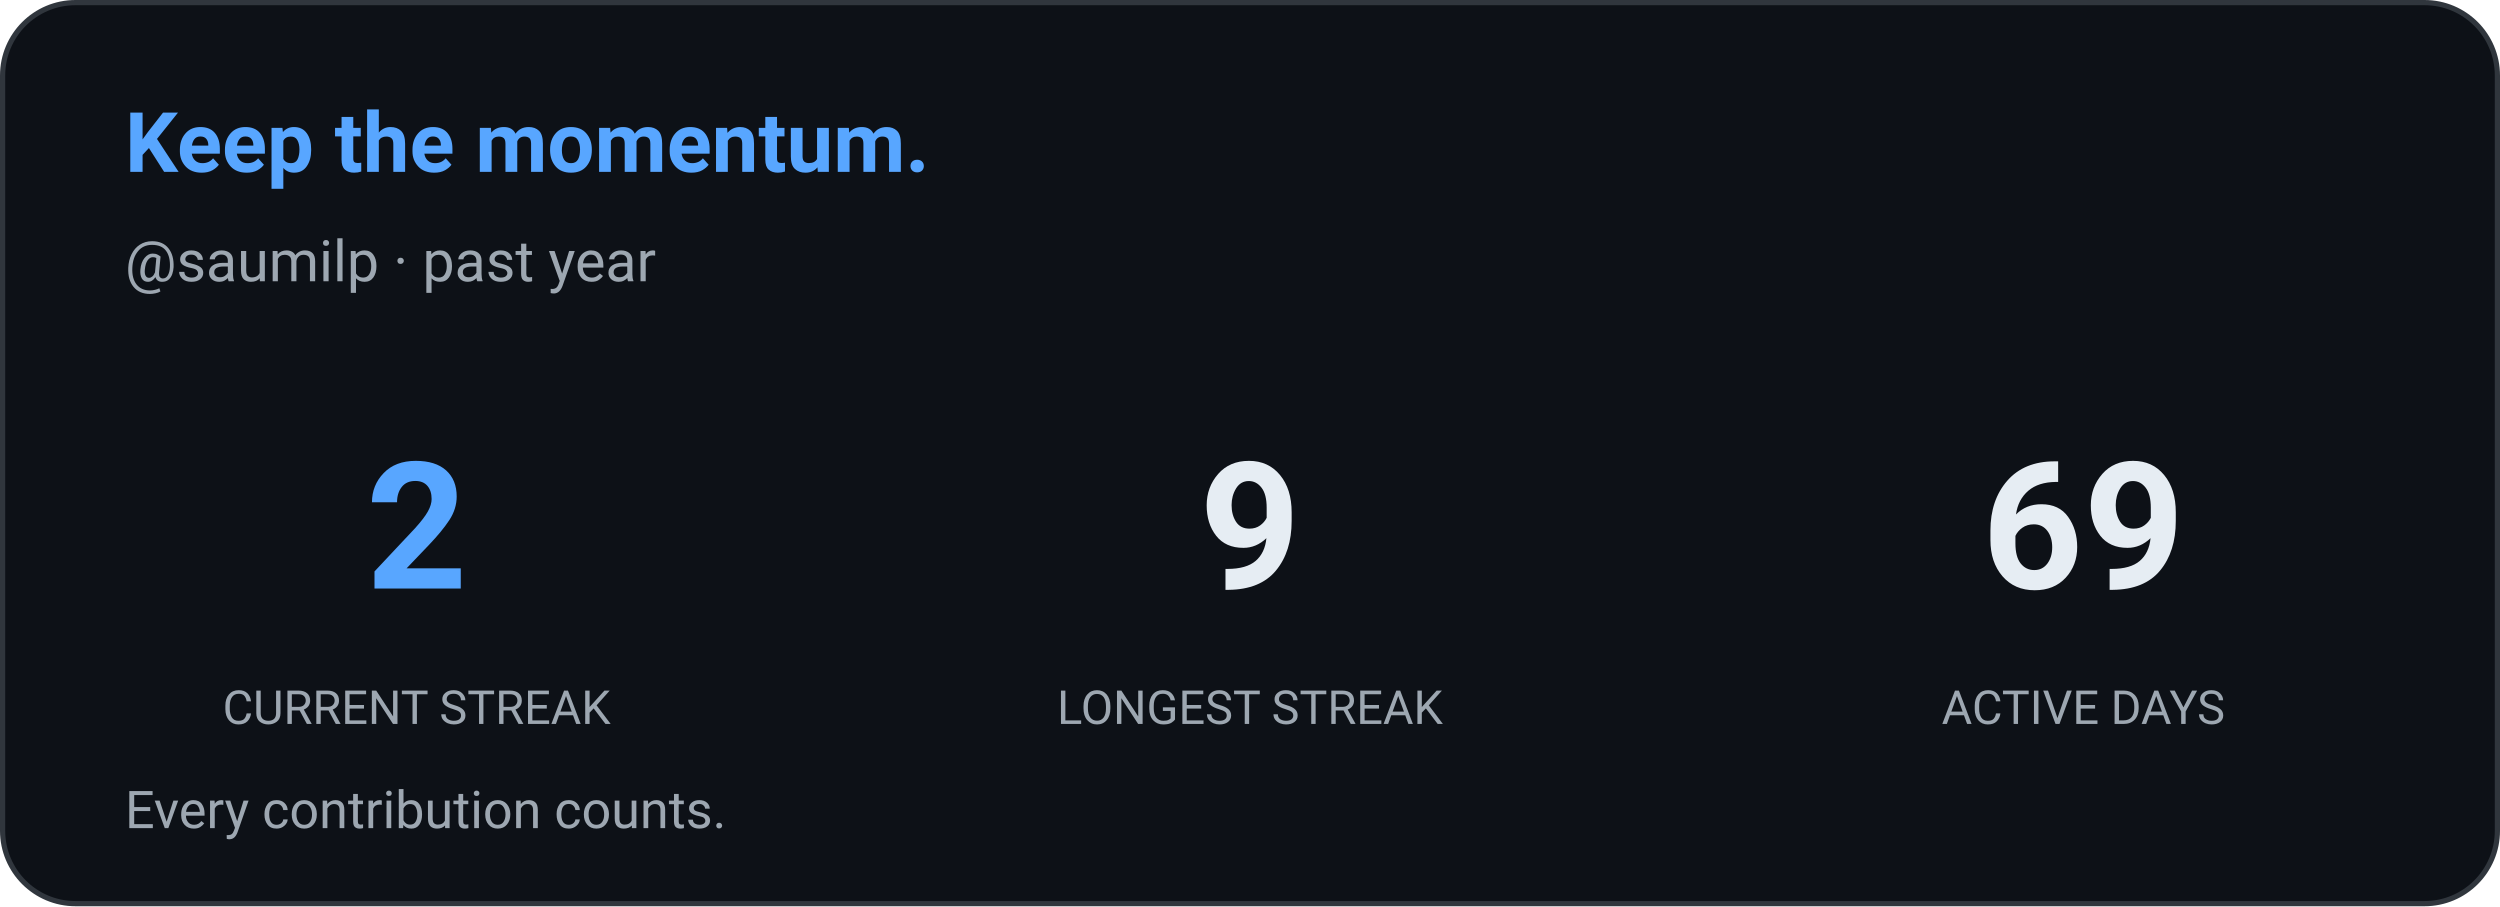
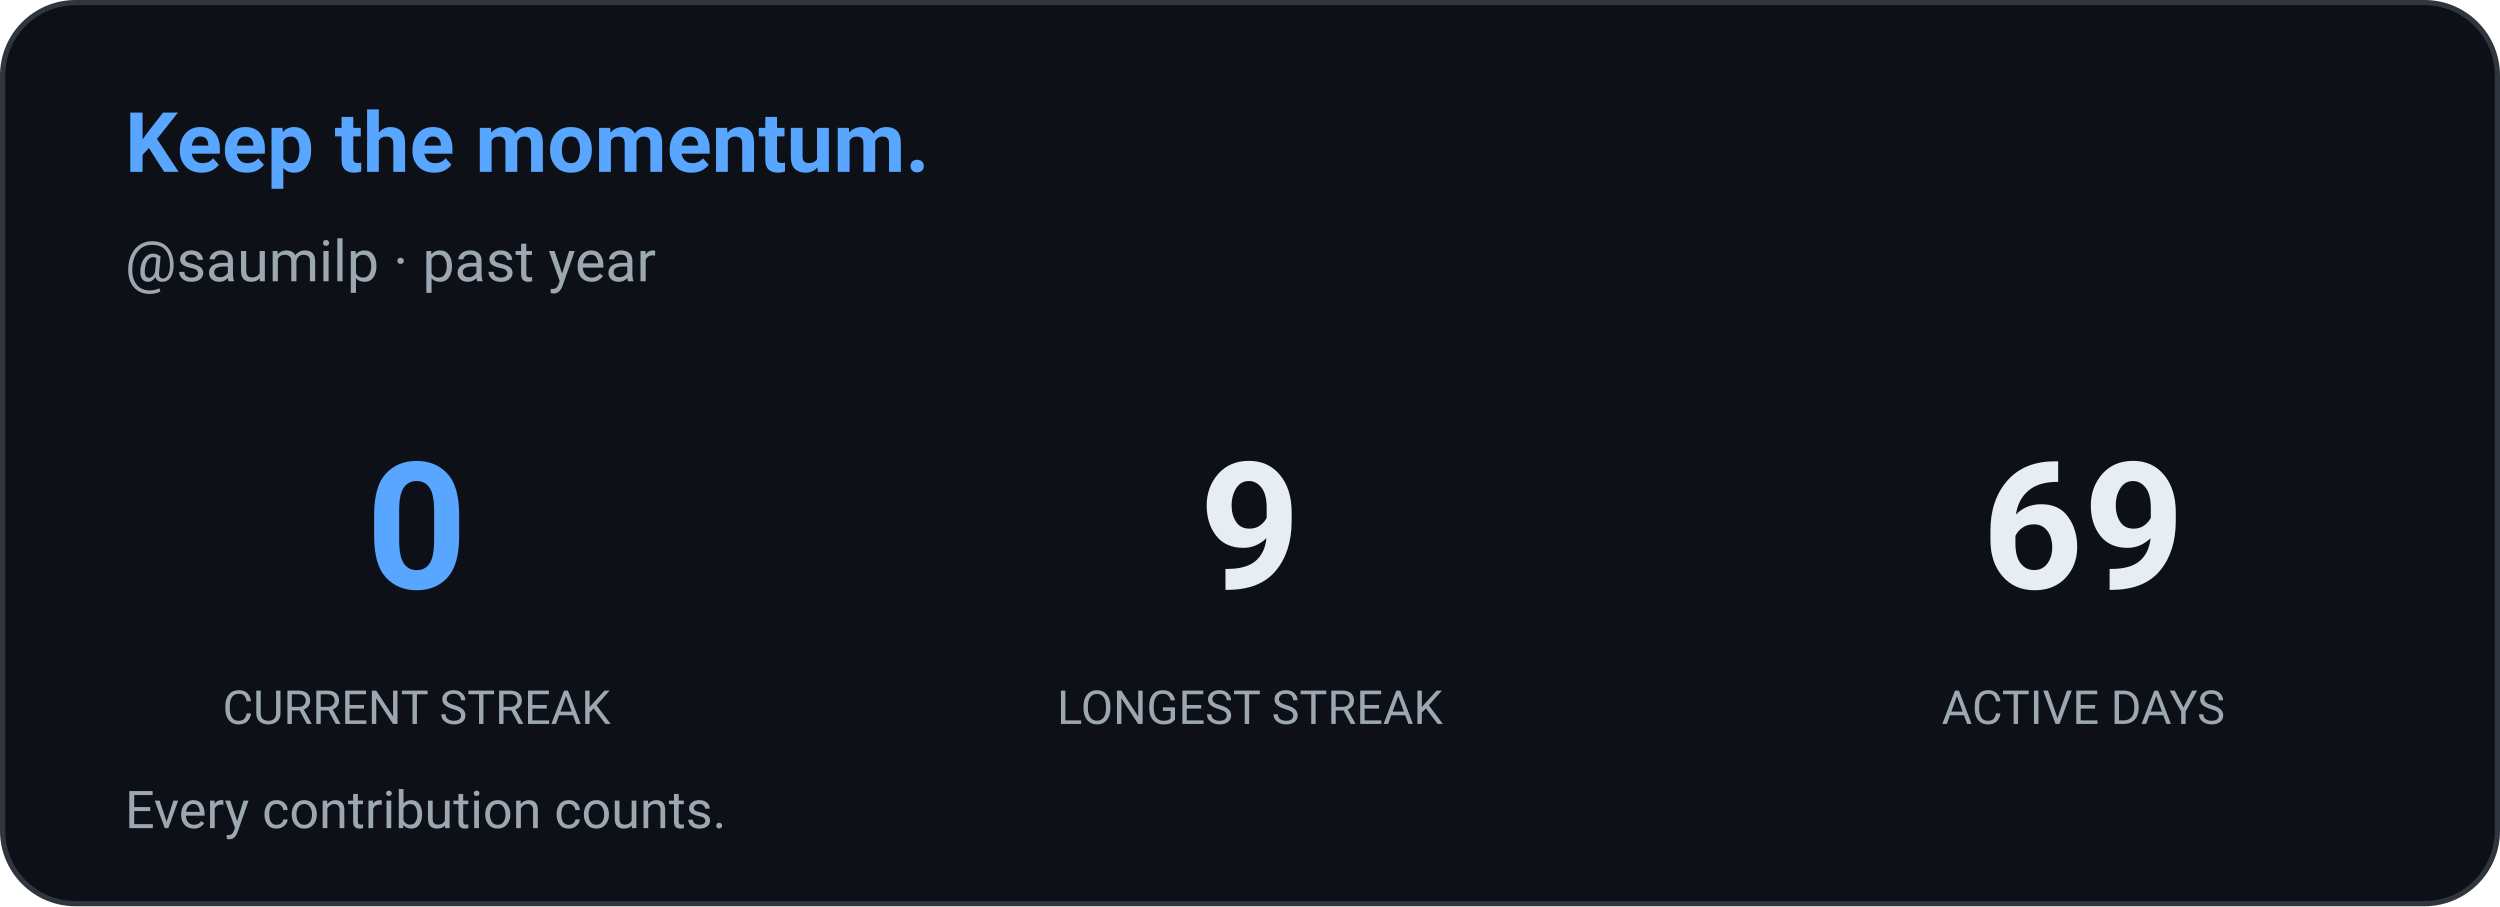
<svg xmlns="http://www.w3.org/2000/svg" width="480" height="174" viewBox="0 0 480 174" role="img" aria-label="Contribution streak: saumilp">
  <defs>
    <style>
      
      @keyframes ghstatsGrow { from { transform: scaleX(0); } to { transform: scaleX(1); } }
      .ghstats-bar-fill { transform-box: fill-box; transform-origin: left center; animation: ghstatsGrow 900ms cubic-bezier(.2,.8,.2,1) both; }
      @media (prefers-reduced-motion: reduce) { .ghstats-bar-fill { animation: none; } }
    
    </style>
  </defs>
  <rect x="0.5" y="0.5" width="479" height="173" rx="14" fill="#0d1117" stroke="#30363d" stroke-width="1" />
  <text x="24" y="33" fill="#58a6ff" font-size="16" font-weight="650" font-family="ui-sans-serif,system-ui,-apple-system,Segoe UI,Roboto,Helvetica,Arial">Keep the momentum.</text>
  <text x="24" y="54" fill="#9da7b1" font-size="11" font-weight="400" font-family="ui-sans-serif,system-ui,-apple-system,Segoe UI,Roboto,Helvetica,Arial">@saumilp · past year</text>
  <g text-anchor="middle">
-     <text x="80" y="113" fill="#58a6ff" font-size="34" font-weight="650" font-family="ui-sans-serif,system-ui,-apple-system,Segoe UI,Roboto,Helvetica,Arial">2</text>
+     <text x="80" y="113" fill="#58a6ff" font-size="34" font-weight="650" font-family="ui-sans-serif,system-ui,-apple-system,Segoe UI,Roboto,Helvetica,Arial">0</text>
    <text x="80" y="139" fill="#9da7b1" font-size="9" font-weight="400" font-family="ui-sans-serif,system-ui,-apple-system,Segoe UI,Roboto,Helvetica,Arial">CURRENT STREAK</text>
  </g>
  <g text-anchor="middle">
    <text x="240" y="113" fill="#e6edf3" font-size="34" font-weight="650" font-family="ui-sans-serif,system-ui,-apple-system,Segoe UI,Roboto,Helvetica,Arial">9</text>
    <text x="240" y="139" fill="#9da7b1" font-size="9" font-weight="400" font-family="ui-sans-serif,system-ui,-apple-system,Segoe UI,Roboto,Helvetica,Arial">LONGEST STREAK</text>
  </g>
  <g text-anchor="middle">
    <text x="400" y="113" fill="#e6edf3" font-size="34" font-weight="650" font-family="ui-sans-serif,system-ui,-apple-system,Segoe UI,Roboto,Helvetica,Arial">69</text>
    <text x="400" y="139" fill="#9da7b1" font-size="9" font-weight="400" font-family="ui-sans-serif,system-ui,-apple-system,Segoe UI,Roboto,Helvetica,Arial">ACTIVE DAYS</text>
  </g>
  <text x="24" y="159" fill="#9da7b1" font-size="10" font-weight="400" font-family="ui-sans-serif,system-ui,-apple-system,Segoe UI,Roboto,Helvetica,Arial">Every contribution counts.</text>
</svg>
